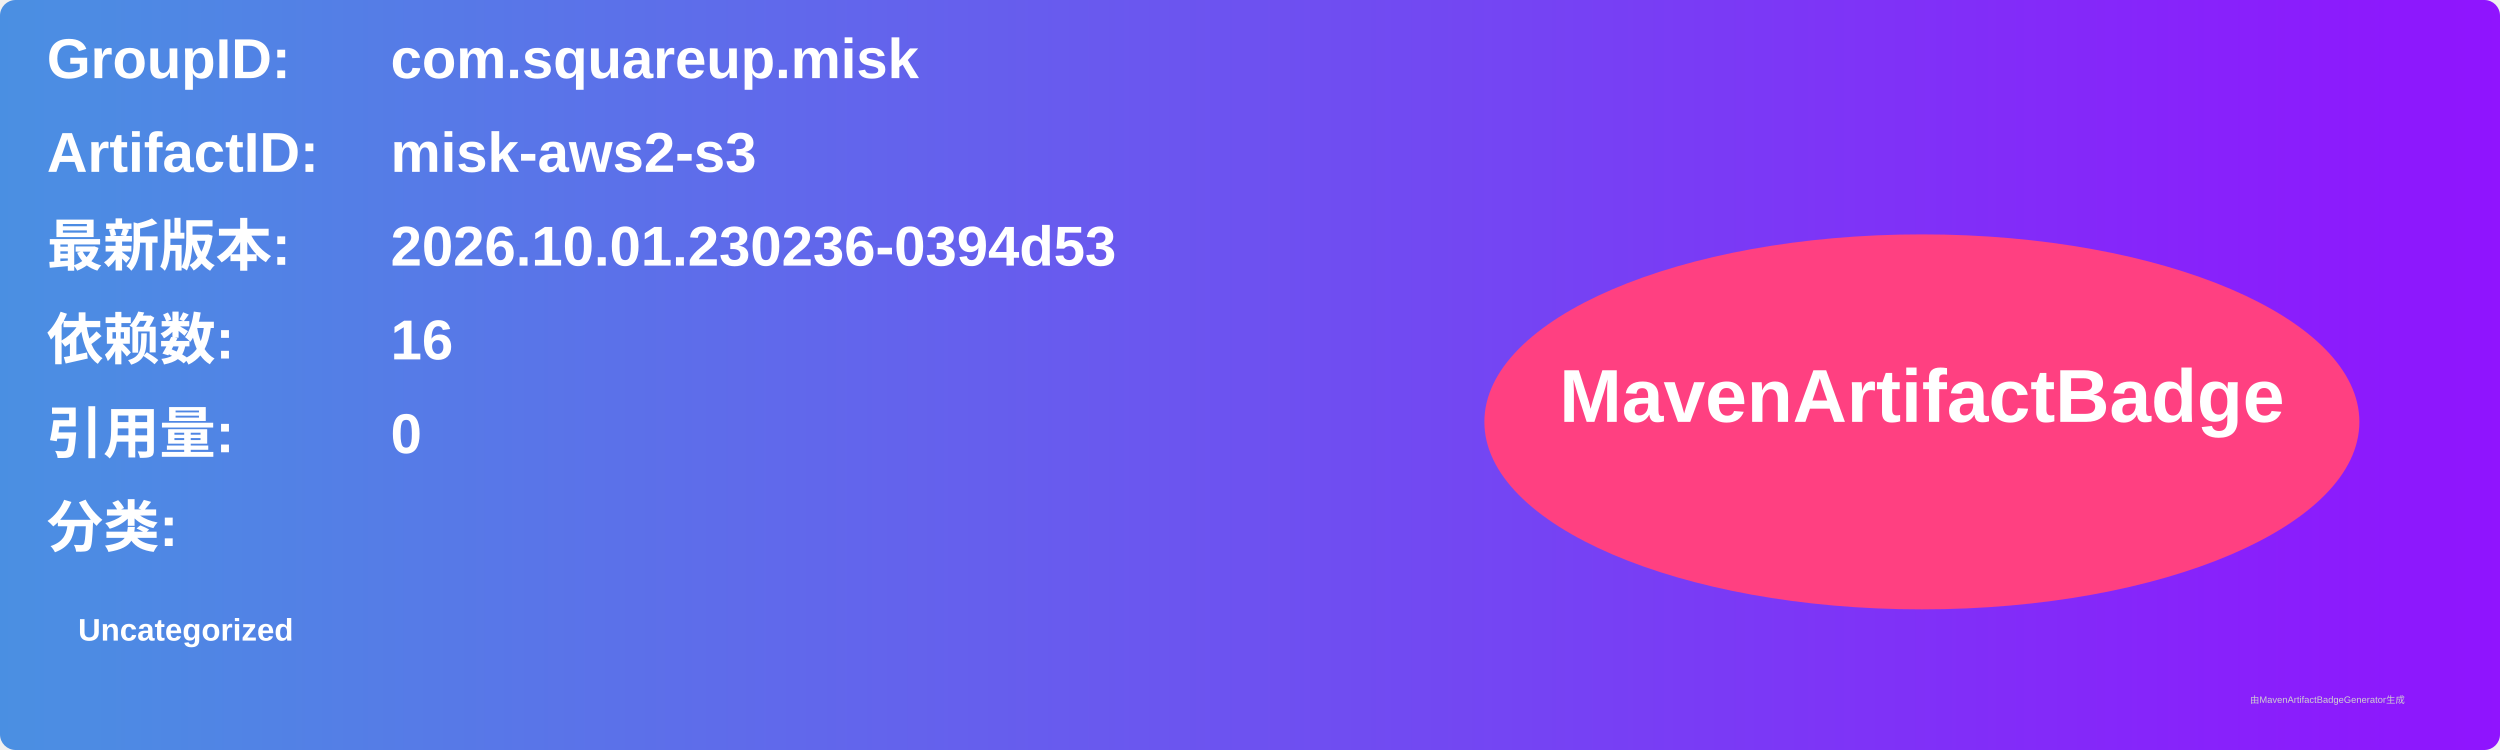
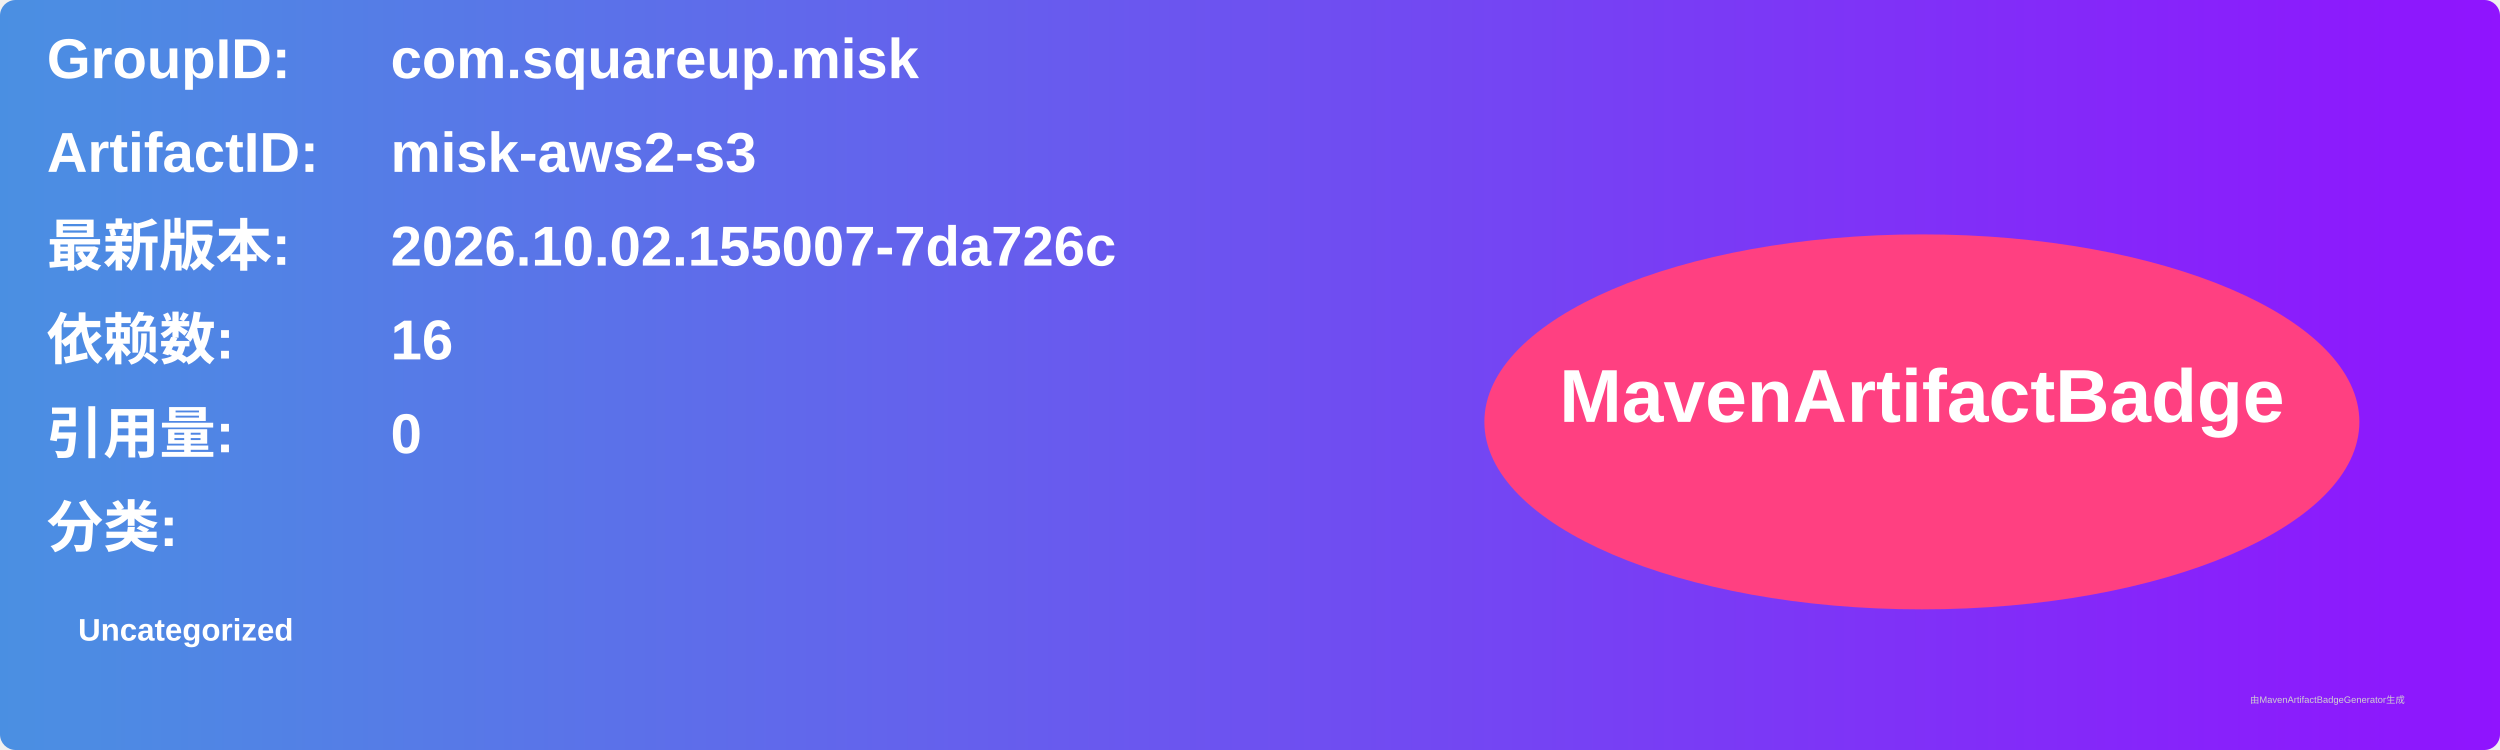
<svg xmlns="http://www.w3.org/2000/svg" width="800" height="240" viewBox="0 0 800 240">
  <linearGradient id="grad" x1="0%" y1="0%" x2="100%" y2="0%">
    <stop offset="0%" stop-color="#4a90e2" />
    <stop offset="100%" stop-color="#9013fe" />
  </linearGradient>
  <rect width="100%" height="100%" rx="5" ry="5" fill="url(#grad)" />
  <g transform="translate(15, 15)">
    <text x="0" y="10" font-family="Arial" font-size="18" fill="white" font-weight="bold" width="260">GroupID:</text>
    <text x="110" y="10" font-family="Arial" font-size="18" fill="white" font-weight="bold" width="460">com.squareup.misk</text>
    <text x="0" y="40" font-family="Arial" font-size="18" fill="white" font-weight="bold" width="260">ArtifactID:</text>
    <text x="110" y="40" font-family="Arial" font-size="18" fill="white" font-weight="bold" width="460">misk-aws2-s3</text>
    <text x="0" y="70" font-family="Arial" font-size="18" fill="white" font-weight="bold">最新版本:</text>
    <text x="110" y="70" font-family="Arial" font-size="18" fill="white" font-weight="bold">
-       <tspan font-weight="bold">2026.10.01.230236-0394d53</tspan>
+       <tspan font-weight="bold">2026.10.02.155007-7da726c</tspan>
    </text>
    <text x="0" y="100" font-family="Arial" font-size="18" fill="white" font-weight="bold">依赖数: </text>
    <text x="110" y="100" font-family="Arial" font-size="18" fill="white">
      <tspan font-weight="bold">16</tspan>
    </text>
    <text x="0" y="130" font-family="Arial" font-size="18" fill="white" font-weight="bold">引用量: </text>
    <text x="110" y="130" font-family="Arial" font-size="18" fill="white">
      <tspan font-weight="bold">0</tspan>
    </text>
    <text x="0" y="160" font-family="Arial" font-size="18" fill="white" font-weight="bold">分类:</text>
    <text x="10" y="190" font-family="Arial" font-size="10" fill="white">
      <tspan font-weight="bold">Uncategorized</tspan>
    </text>
    <ellipse cx="600" cy="120" rx="140" ry="60" fill="#ff4081" />
    <text x="600" y="120" text-anchor="middle" font-family="Arial" font-size="24" fill="white" font-weight="bold">MavenArtifactBadge</text>
  </g>
  <text x="720" y="225" font-family="Arial" font-size="3" fill="#d0d0d0">由MavenArtifactBadgeGenerator生成</text>
</svg>
